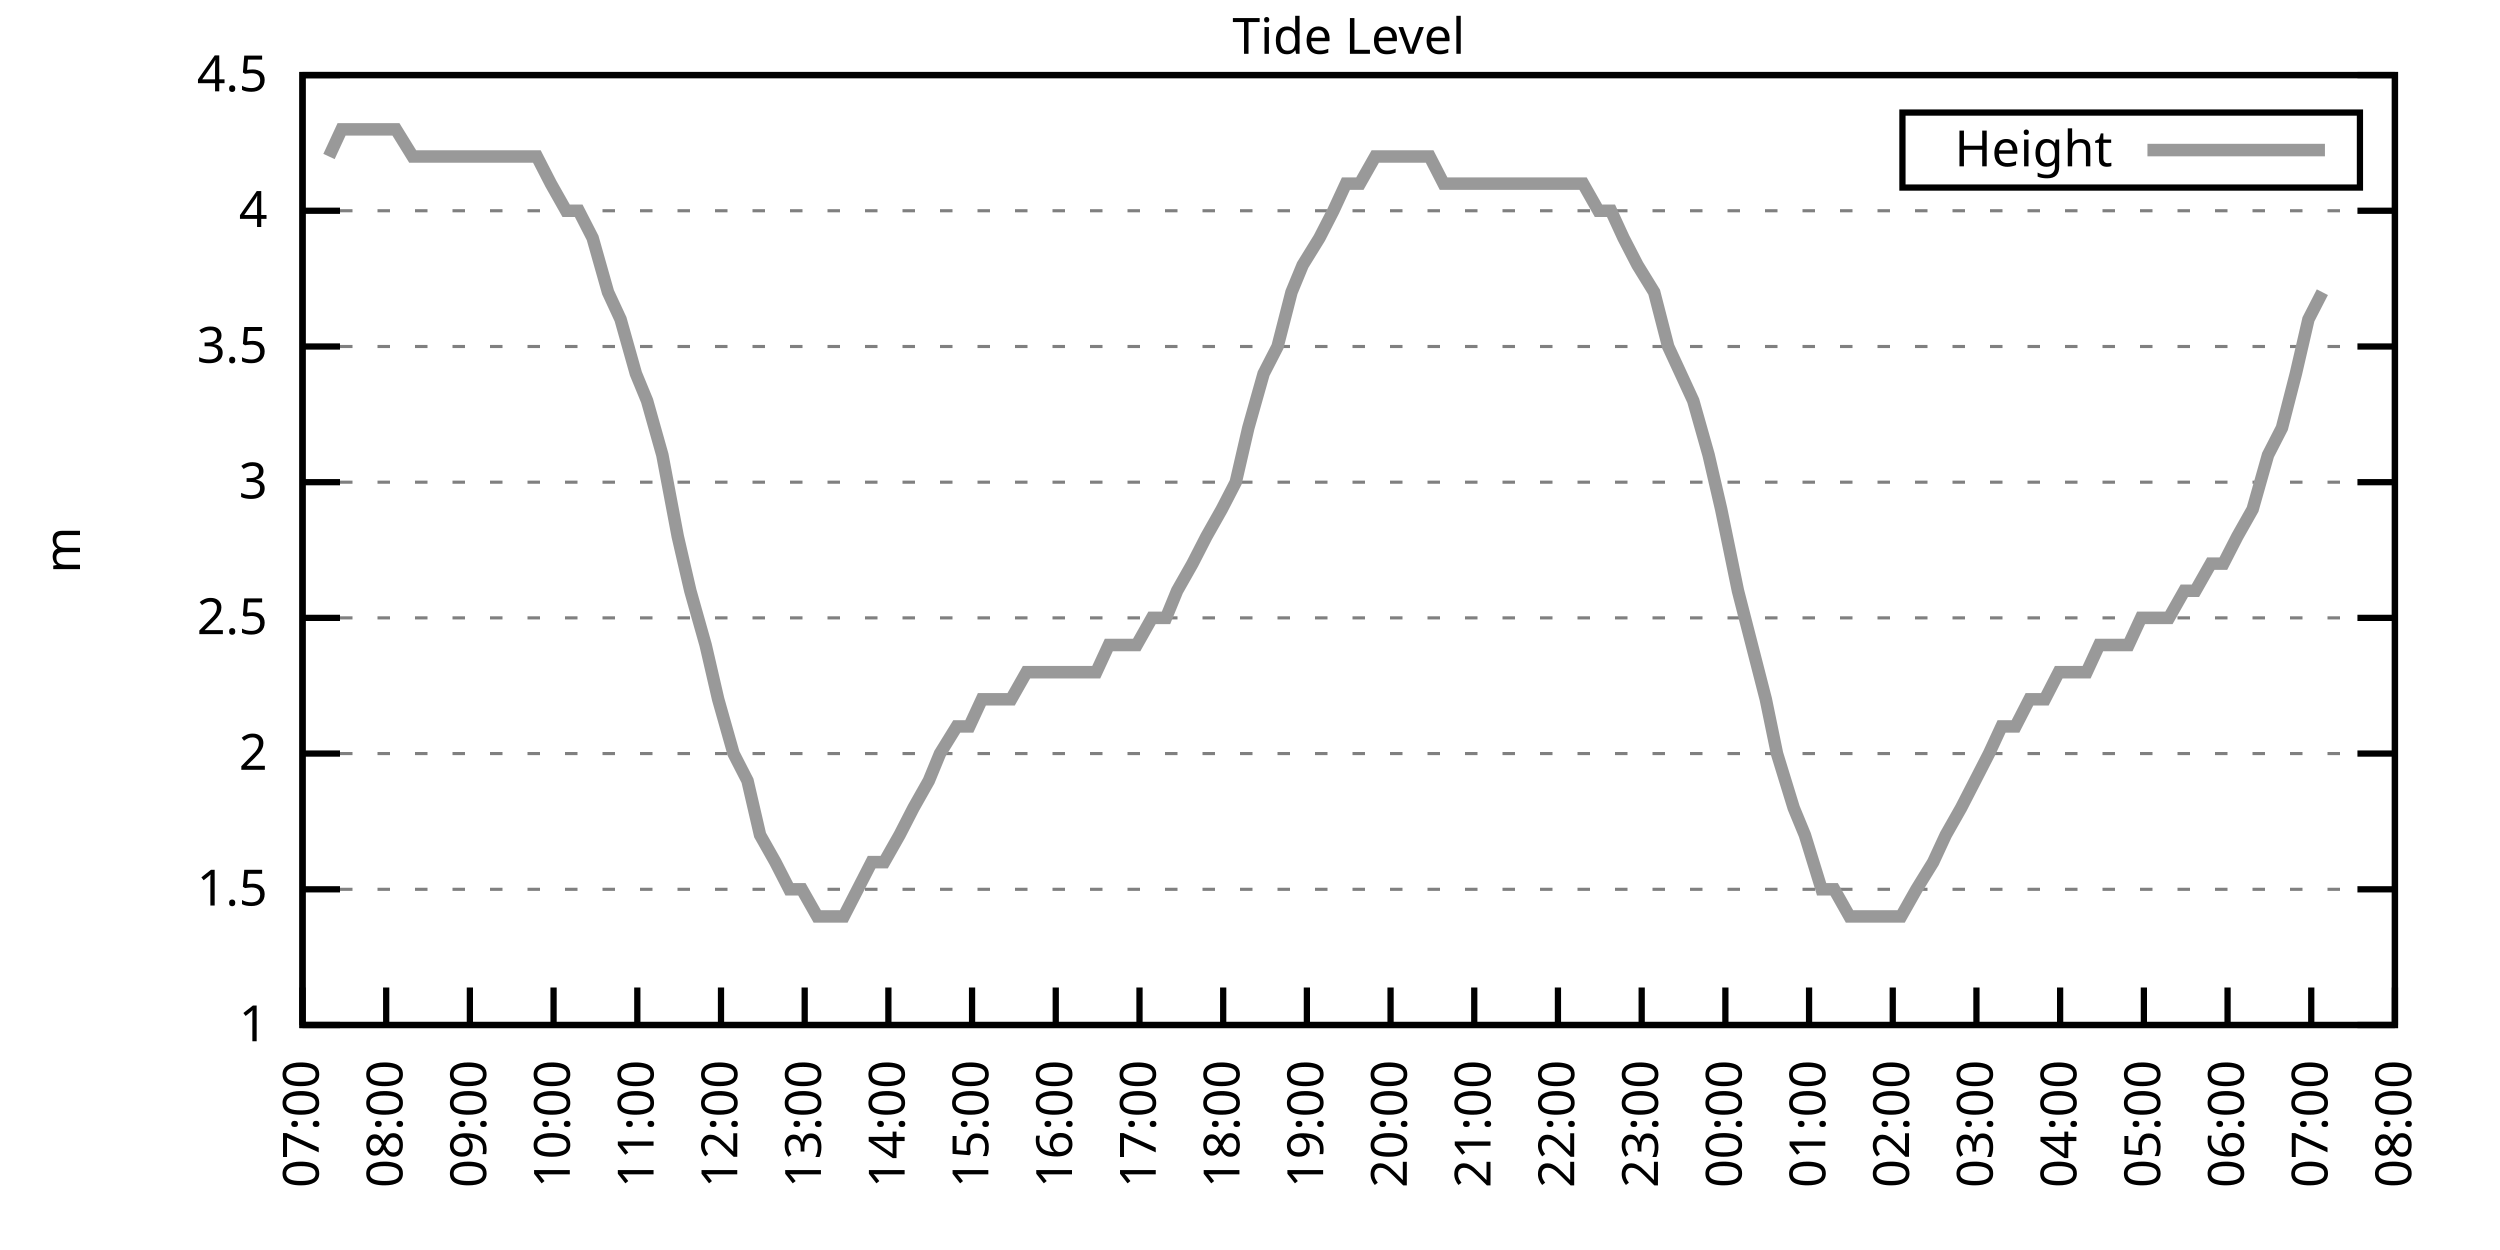
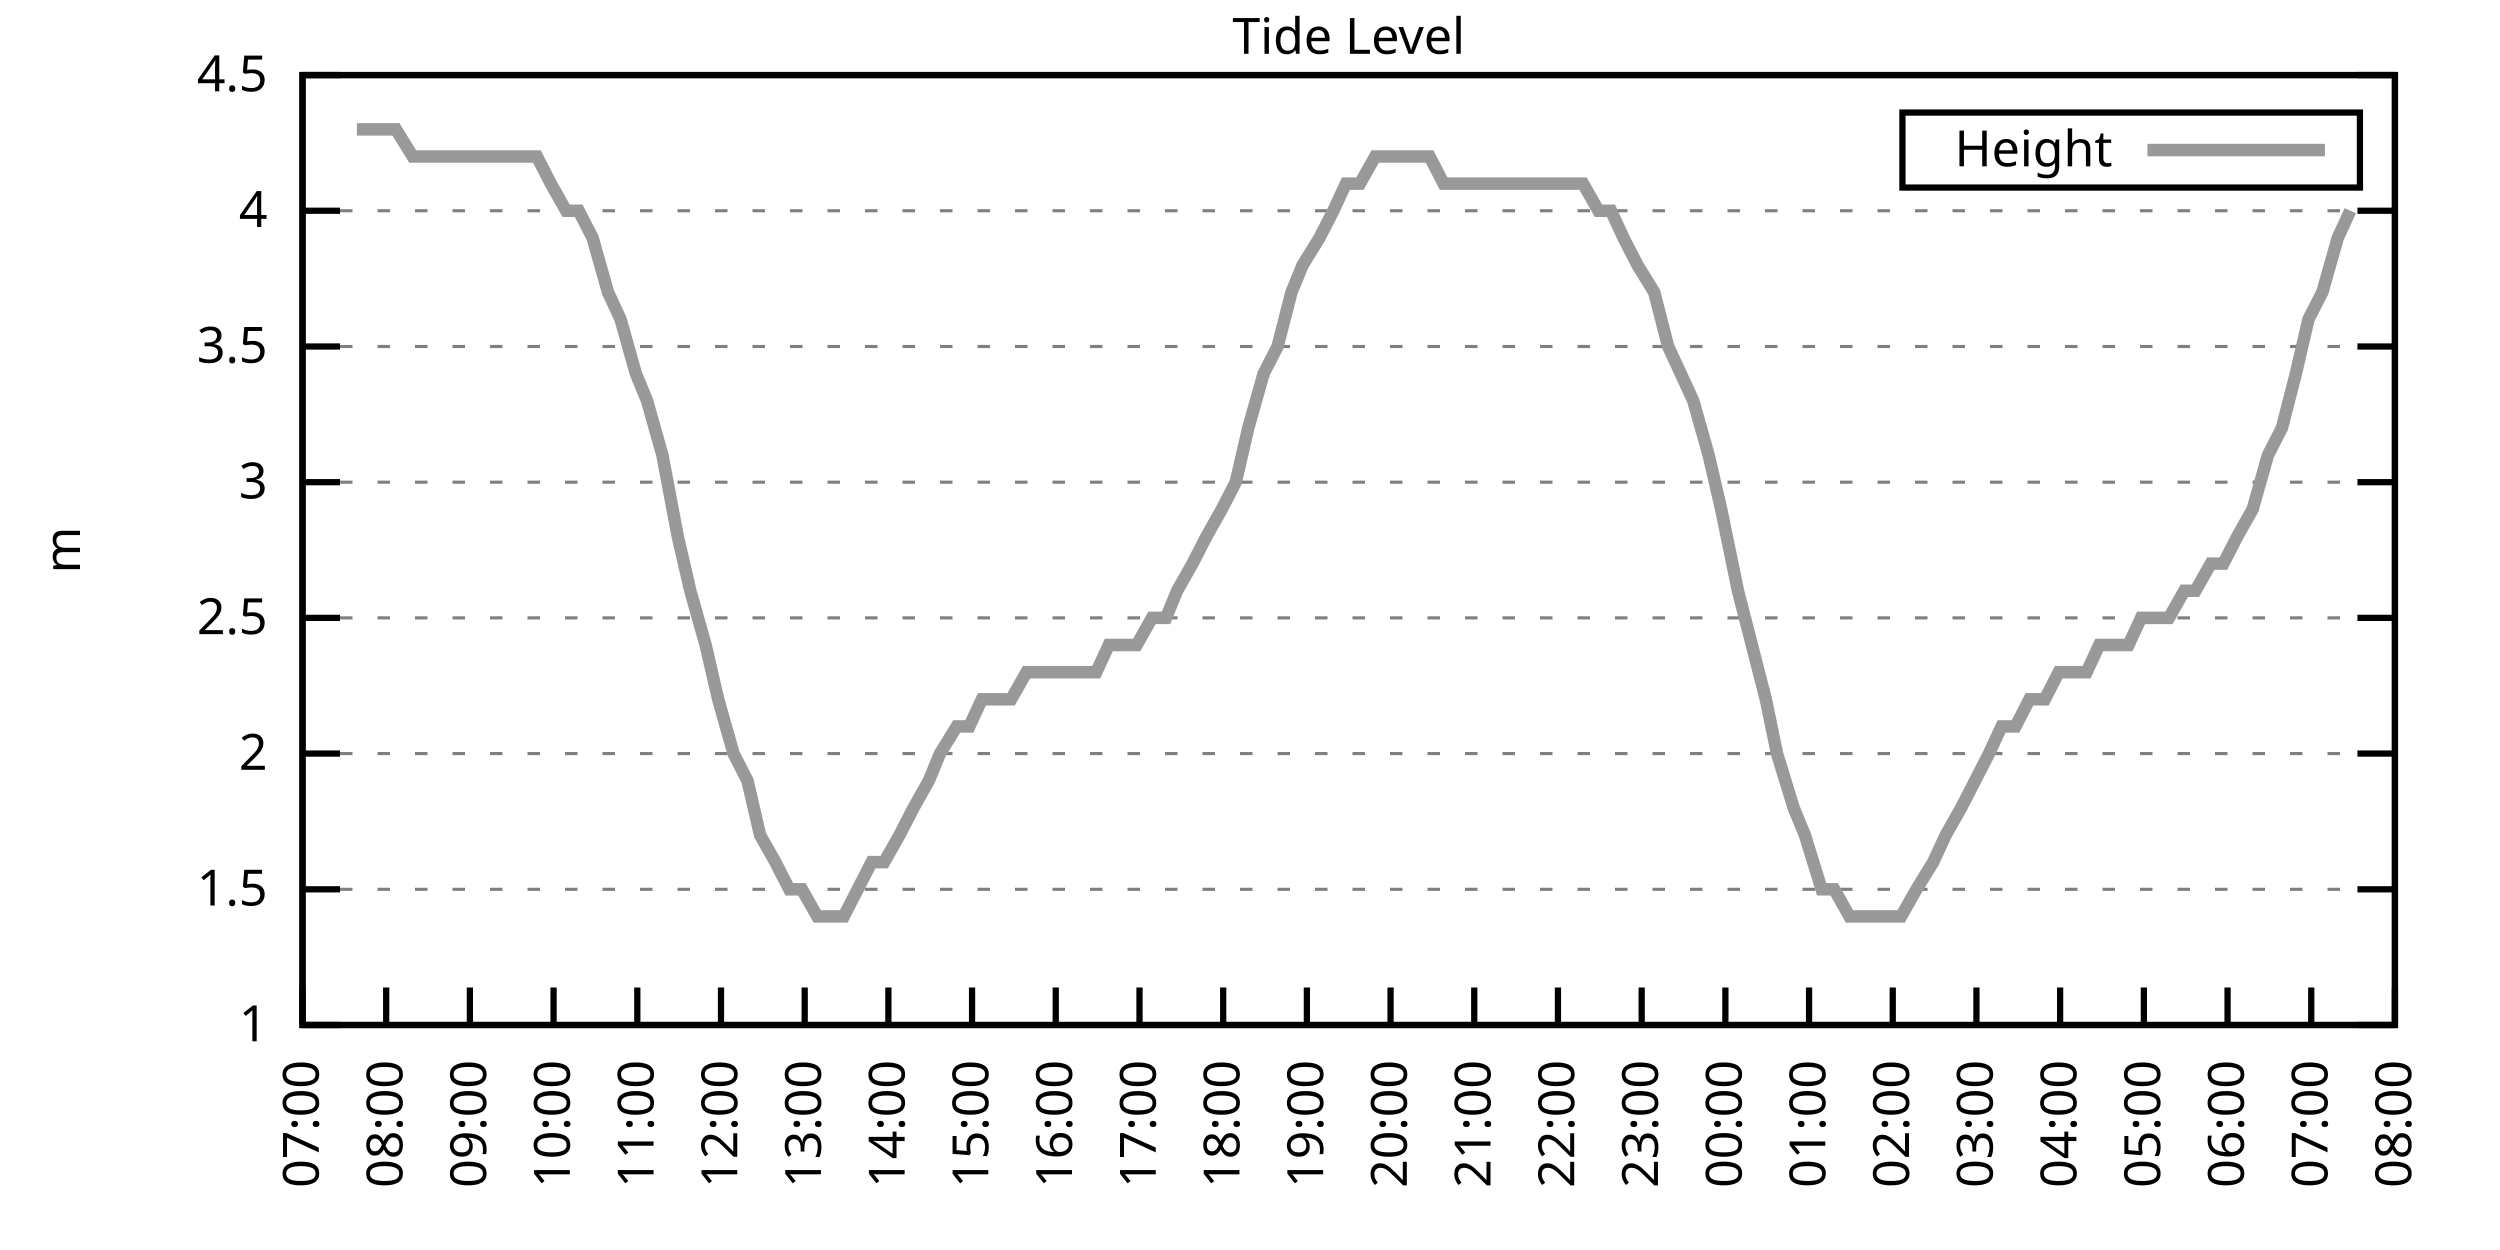
<svg xmlns="http://www.w3.org/2000/svg" xmlns:xlink="http://www.w3.org/1999/xlink" width="400" height="200" viewBox="0 0 400 200">
  <g id="gnuplot_canvas">
    <rect x="0" y="0" width="400" height="200" fill="none" />
    <defs>
      <circle id="gpDot" r="0.5" stroke-width="0.5" stroke="currentColor" />
      <path id="gpPt0" stroke-width="0.333" stroke="currentColor" d="M-1,0 h2 M0,-1 v2" />
      <path id="gpPt1" stroke-width="0.333" stroke="currentColor" d="M-1,-1 L1,1 M1,-1 L-1,1" />
      <path id="gpPt2" stroke-width="0.333" stroke="currentColor" d="M-1,0 L1,0 M0,-1 L0,1 M-1,-1 L1,1 M-1,1 L1,-1" />
      <rect id="gpPt3" stroke-width="0.333" stroke="currentColor" x="-1" y="-1" width="2" height="2" />
      <rect id="gpPt4" stroke-width="0.333" stroke="currentColor" fill="currentColor" x="-1" y="-1" width="2" height="2" />
      <circle id="gpPt5" stroke-width="0.333" stroke="currentColor" cx="0" cy="0" r="1" />
      <use xlink:href="#gpPt5" id="gpPt6" fill="currentColor" stroke="none" />
      <path id="gpPt7" stroke-width="0.333" stroke="currentColor" d="M0,-1.33 L-1.33,0.67 L1.33,0.67 z" />
      <use xlink:href="#gpPt7" id="gpPt8" fill="currentColor" stroke="none" />
      <use xlink:href="#gpPt7" id="gpPt9" stroke="currentColor" transform="rotate(180)" />
      <use xlink:href="#gpPt9" id="gpPt10" fill="currentColor" stroke="none" />
      <use xlink:href="#gpPt3" id="gpPt11" stroke="currentColor" transform="rotate(45)" />
      <use xlink:href="#gpPt11" id="gpPt12" fill="currentColor" stroke="none" />
      <path id="gpPt13" stroke-width="0.333" stroke="currentColor" d="M0,1.330 L1.265,0.411 L0.782,-1.067 L-0.782,-1.076 L-1.265,0.411 z" />
      <use xlink:href="#gpPt13" id="gpPt14" fill="currentColor" stroke="none" />
      <filter id="textbox" filterUnits="objectBoundingBox" x="0" y="0" height="1" width="1">
        <feFlood flood-color="white" flood-opacity="1" result="bgnd" />
        <feComposite in="SourceGraphic" in2="bgnd" operator="atop" />
      </filter>
      <filter id="greybox" filterUnits="objectBoundingBox" x="0" y="0" height="1" width="1">
        <feFlood flood-color="lightgrey" flood-opacity="1" result="grey" />
        <feComposite in="SourceGraphic" in2="grey" operator="atop" />
      </filter>
    </defs>
    <g fill="none" color="white" stroke="currentColor" stroke-width="1.00" stroke-linecap="butt" stroke-linejoin="miter">
</g>
    <g fill="none" color="black" stroke="currentColor" stroke-width="1.00" stroke-linecap="butt" stroke-linejoin="miter">
      <g stroke="none" shape-rendering="crispEdges">
        <polygon fill="rgb(255, 255, 255)" points="48.40,164.00 383.18,164.00 383.18,12.02 48.40,12.02 " />
      </g>
    </g>
    <g fill="none" color="black" stroke="currentColor" stroke-width="1.00" stroke-linecap="butt" stroke-linejoin="miter">
</g>
    <g fill="none" color="black" stroke="black" stroke-width="0.50" stroke-linecap="butt" stroke-linejoin="miter">
</g>
    <g fill="none" color="gray" stroke="currentColor" stroke-width="0.50" stroke-linecap="butt" stroke-linejoin="miter">
      <path stroke="gray" stroke-dasharray="2,4" class="gridline" d="M48.40,164.00 L383.19,164.00  " />
    </g>
    <g fill="none" color="gray" stroke="gray" stroke-width="1.00" stroke-linecap="butt" stroke-linejoin="miter">
</g>
    <g fill="none" color="black" stroke="currentColor" stroke-width="1.00" stroke-linecap="butt" stroke-linejoin="miter">
      <path stroke="black" d="M48.40,164.00 L54.40,164.00 M383.19,164.00 L377.19,164.00  " />
      <g transform="translate(42.80,166.60)" stroke="none" fill="black" font-family="Sans" font-size="8.00" text-anchor="end">
        <text>
          <tspan font-family="Sans"> 1</tspan>
        </text>
      </g>
    </g>
    <g fill="none" color="black" stroke="currentColor" stroke-width="1.00" stroke-linecap="butt" stroke-linejoin="miter">
</g>
    <g fill="none" color="black" stroke="black" stroke-width="0.50" stroke-linecap="butt" stroke-linejoin="miter">
</g>
    <g fill="none" color="gray" stroke="currentColor" stroke-width="0.50" stroke-linecap="butt" stroke-linejoin="miter">
      <path stroke="gray" stroke-dasharray="2,4" class="gridline" d="M48.40,142.29 L383.19,142.29  " />
    </g>
    <g fill="none" color="gray" stroke="gray" stroke-width="1.00" stroke-linecap="butt" stroke-linejoin="miter">
</g>
    <g fill="none" color="black" stroke="currentColor" stroke-width="1.00" stroke-linecap="butt" stroke-linejoin="miter">
      <path stroke="black" d="M48.40,142.29 L54.40,142.29 M383.19,142.29 L377.19,142.29  " />
      <g transform="translate(42.80,144.89)" stroke="none" fill="black" font-family="Sans" font-size="8.00" text-anchor="end">
        <text>
          <tspan font-family="Sans"> 1.5</tspan>
        </text>
      </g>
    </g>
    <g fill="none" color="black" stroke="currentColor" stroke-width="1.00" stroke-linecap="butt" stroke-linejoin="miter">
</g>
    <g fill="none" color="black" stroke="black" stroke-width="0.50" stroke-linecap="butt" stroke-linejoin="miter">
</g>
    <g fill="none" color="gray" stroke="currentColor" stroke-width="0.50" stroke-linecap="butt" stroke-linejoin="miter">
      <path stroke="gray" stroke-dasharray="2,4" class="gridline" d="M48.40,120.57 L383.19,120.57  " />
    </g>
    <g fill="none" color="gray" stroke="gray" stroke-width="1.00" stroke-linecap="butt" stroke-linejoin="miter">
</g>
    <g fill="none" color="black" stroke="currentColor" stroke-width="1.00" stroke-linecap="butt" stroke-linejoin="miter">
      <path stroke="black" d="M48.40,120.57 L54.40,120.57 M383.19,120.57 L377.19,120.57  " />
      <g transform="translate(42.80,123.17)" stroke="none" fill="black" font-family="Sans" font-size="8.00" text-anchor="end">
        <text>
          <tspan font-family="Sans"> 2</tspan>
        </text>
      </g>
    </g>
    <g fill="none" color="black" stroke="currentColor" stroke-width="1.00" stroke-linecap="butt" stroke-linejoin="miter">
</g>
    <g fill="none" color="black" stroke="black" stroke-width="0.50" stroke-linecap="butt" stroke-linejoin="miter">
</g>
    <g fill="none" color="gray" stroke="currentColor" stroke-width="0.50" stroke-linecap="butt" stroke-linejoin="miter">
      <path stroke="gray" stroke-dasharray="2,4" class="gridline" d="M48.40,98.86 L383.19,98.86  " />
    </g>
    <g fill="none" color="gray" stroke="gray" stroke-width="1.00" stroke-linecap="butt" stroke-linejoin="miter">
</g>
    <g fill="none" color="black" stroke="currentColor" stroke-width="1.00" stroke-linecap="butt" stroke-linejoin="miter">
      <path stroke="black" d="M48.40,98.86 L54.40,98.86 M383.19,98.86 L377.19,98.86  " />
      <g transform="translate(42.80,101.46)" stroke="none" fill="black" font-family="Sans" font-size="8.00" text-anchor="end">
        <text>
          <tspan font-family="Sans"> 2.5</tspan>
        </text>
      </g>
    </g>
    <g fill="none" color="black" stroke="currentColor" stroke-width="1.00" stroke-linecap="butt" stroke-linejoin="miter">
</g>
    <g fill="none" color="black" stroke="black" stroke-width="0.50" stroke-linecap="butt" stroke-linejoin="miter">
</g>
    <g fill="none" color="gray" stroke="currentColor" stroke-width="0.50" stroke-linecap="butt" stroke-linejoin="miter">
      <path stroke="gray" stroke-dasharray="2,4" class="gridline" d="M48.40,77.15 L383.19,77.15  " />
    </g>
    <g fill="none" color="gray" stroke="gray" stroke-width="1.00" stroke-linecap="butt" stroke-linejoin="miter">
</g>
    <g fill="none" color="black" stroke="currentColor" stroke-width="1.00" stroke-linecap="butt" stroke-linejoin="miter">
      <path stroke="black" d="M48.40,77.15 L54.40,77.15 M383.19,77.15 L377.19,77.15  " />
      <g transform="translate(42.80,79.75)" stroke="none" fill="black" font-family="Sans" font-size="8.00" text-anchor="end">
        <text>
          <tspan font-family="Sans"> 3</tspan>
        </text>
      </g>
    </g>
    <g fill="none" color="black" stroke="currentColor" stroke-width="1.00" stroke-linecap="butt" stroke-linejoin="miter">
</g>
    <g fill="none" color="black" stroke="black" stroke-width="0.50" stroke-linecap="butt" stroke-linejoin="miter">
</g>
    <g fill="none" color="gray" stroke="currentColor" stroke-width="0.50" stroke-linecap="butt" stroke-linejoin="miter">
      <path stroke="gray" stroke-dasharray="2,4" class="gridline" d="M48.40,55.44 L383.19,55.44  " />
    </g>
    <g fill="none" color="gray" stroke="gray" stroke-width="1.00" stroke-linecap="butt" stroke-linejoin="miter">
</g>
    <g fill="none" color="black" stroke="currentColor" stroke-width="1.00" stroke-linecap="butt" stroke-linejoin="miter">
      <path stroke="black" d="M48.40,55.44 L54.40,55.44 M383.19,55.44 L377.19,55.44  " />
      <g transform="translate(42.80,58.04)" stroke="none" fill="black" font-family="Sans" font-size="8.00" text-anchor="end">
        <text>
          <tspan font-family="Sans"> 3.5</tspan>
        </text>
      </g>
    </g>
    <g fill="none" color="black" stroke="currentColor" stroke-width="1.00" stroke-linecap="butt" stroke-linejoin="miter">
</g>
    <g fill="none" color="black" stroke="black" stroke-width="0.50" stroke-linecap="butt" stroke-linejoin="miter">
</g>
    <g fill="none" color="gray" stroke="currentColor" stroke-width="0.50" stroke-linecap="butt" stroke-linejoin="miter">
      <path stroke="gray" stroke-dasharray="2,4" class="gridline" d="M48.40,33.72 L383.19,33.72  " />
    </g>
    <g fill="none" color="gray" stroke="gray" stroke-width="1.00" stroke-linecap="butt" stroke-linejoin="miter">
</g>
    <g fill="none" color="black" stroke="currentColor" stroke-width="1.00" stroke-linecap="butt" stroke-linejoin="miter">
      <path stroke="black" d="M48.40,33.72 L54.40,33.72 M383.19,33.72 L377.19,33.72  " />
      <g transform="translate(42.80,36.32)" stroke="none" fill="black" font-family="Sans" font-size="8.00" text-anchor="end">
        <text>
          <tspan font-family="Sans"> 4</tspan>
        </text>
      </g>
    </g>
    <g fill="none" color="black" stroke="currentColor" stroke-width="1.00" stroke-linecap="butt" stroke-linejoin="miter">
</g>
    <g fill="none" color="black" stroke="black" stroke-width="0.50" stroke-linecap="butt" stroke-linejoin="miter">
</g>
    <g fill="none" color="gray" stroke="currentColor" stroke-width="0.50" stroke-linecap="butt" stroke-linejoin="miter">
      <path stroke="gray" stroke-dasharray="2,4" class="gridline" d="M48.40,12.01 L383.19,12.01  " />
    </g>
    <g fill="none" color="gray" stroke="gray" stroke-width="1.00" stroke-linecap="butt" stroke-linejoin="miter">
</g>
    <g fill="none" color="black" stroke="currentColor" stroke-width="1.00" stroke-linecap="butt" stroke-linejoin="miter">
      <path stroke="black" d="M48.40,12.01 L54.40,12.01 M383.19,12.01 L377.19,12.01  " />
      <g transform="translate(42.80,14.61)" stroke="none" fill="black" font-family="Sans" font-size="8.00" text-anchor="end">
        <text>
          <tspan font-family="Sans"> 4.5</tspan>
        </text>
      </g>
    </g>
    <g fill="none" color="black" stroke="currentColor" stroke-width="1.00" stroke-linecap="butt" stroke-linejoin="miter">
      <path stroke="black" d="M48.40,164.00 L48.40,158.00  " />
      <g transform="translate(51.00,169.60) rotate(270.00)" stroke="none" fill="black" font-family="Sans" font-size="8.00" text-anchor="end">
        <text>
          <tspan font-family="Sans">07:00</tspan>
        </text>
      </g>
    </g>
    <g fill="none" color="black" stroke="currentColor" stroke-width="1.00" stroke-linecap="butt" stroke-linejoin="miter">
      <path stroke="black" d="M61.79,164.00 L61.79,158.00  " />
      <g transform="translate(64.39,169.60) rotate(270.00)" stroke="none" fill="black" font-family="Sans" font-size="8.00" text-anchor="end">
        <text>
          <tspan font-family="Sans">08:00</tspan>
        </text>
      </g>
    </g>
    <g fill="none" color="black" stroke="currentColor" stroke-width="1.00" stroke-linecap="butt" stroke-linejoin="miter">
      <path stroke="black" d="M75.18,164.00 L75.18,158.00  " />
      <g transform="translate(77.78,169.60) rotate(270.00)" stroke="none" fill="black" font-family="Sans" font-size="8.00" text-anchor="end">
        <text>
          <tspan font-family="Sans">09:00</tspan>
        </text>
      </g>
    </g>
    <g fill="none" color="black" stroke="currentColor" stroke-width="1.00" stroke-linecap="butt" stroke-linejoin="miter">
      <path stroke="black" d="M88.57,164.00 L88.57,158.00  " />
      <g transform="translate(91.17,169.60) rotate(270.00)" stroke="none" fill="black" font-family="Sans" font-size="8.00" text-anchor="end">
        <text>
          <tspan font-family="Sans">10:00</tspan>
        </text>
      </g>
    </g>
    <g fill="none" color="black" stroke="currentColor" stroke-width="1.00" stroke-linecap="butt" stroke-linejoin="miter">
      <path stroke="black" d="M101.97,164.00 L101.97,158.00  " />
      <g transform="translate(104.57,169.60) rotate(270.00)" stroke="none" fill="black" font-family="Sans" font-size="8.00" text-anchor="end">
        <text>
          <tspan font-family="Sans">11:00</tspan>
        </text>
      </g>
    </g>
    <g fill="none" color="black" stroke="currentColor" stroke-width="1.00" stroke-linecap="butt" stroke-linejoin="miter">
      <path stroke="black" d="M115.36,164.00 L115.36,158.00  " />
      <g transform="translate(117.96,169.60) rotate(270.00)" stroke="none" fill="black" font-family="Sans" font-size="8.00" text-anchor="end">
        <text>
          <tspan font-family="Sans">12:00</tspan>
        </text>
      </g>
    </g>
    <g fill="none" color="black" stroke="currentColor" stroke-width="1.00" stroke-linecap="butt" stroke-linejoin="miter">
      <path stroke="black" d="M128.75,164.00 L128.75,158.00  " />
      <g transform="translate(131.35,169.60) rotate(270.00)" stroke="none" fill="black" font-family="Sans" font-size="8.00" text-anchor="end">
        <text>
          <tspan font-family="Sans">13:00</tspan>
        </text>
      </g>
    </g>
    <g fill="none" color="black" stroke="currentColor" stroke-width="1.00" stroke-linecap="butt" stroke-linejoin="miter">
      <path stroke="black" d="M142.14,164.00 L142.14,158.00  " />
      <g transform="translate(144.74,169.60) rotate(270.00)" stroke="none" fill="black" font-family="Sans" font-size="8.00" text-anchor="end">
        <text>
          <tspan font-family="Sans">14:00</tspan>
        </text>
      </g>
    </g>
    <g fill="none" color="black" stroke="currentColor" stroke-width="1.00" stroke-linecap="butt" stroke-linejoin="miter">
      <path stroke="black" d="M155.53,164.00 L155.53,158.00  " />
      <g transform="translate(158.13,169.60) rotate(270.00)" stroke="none" fill="black" font-family="Sans" font-size="8.00" text-anchor="end">
        <text>
          <tspan font-family="Sans">15:00</tspan>
        </text>
      </g>
    </g>
    <g fill="none" color="black" stroke="currentColor" stroke-width="1.00" stroke-linecap="butt" stroke-linejoin="miter">
      <path stroke="black" d="M168.92,164.00 L168.92,158.00  " />
      <g transform="translate(171.52,169.60) rotate(270.00)" stroke="none" fill="black" font-family="Sans" font-size="8.00" text-anchor="end">
        <text>
          <tspan font-family="Sans">16:00</tspan>
        </text>
      </g>
    </g>
    <g fill="none" color="black" stroke="currentColor" stroke-width="1.00" stroke-linecap="butt" stroke-linejoin="miter">
      <path stroke="black" d="M182.32,164.00 L182.32,158.00  " />
      <g transform="translate(184.92,169.60) rotate(270.00)" stroke="none" fill="black" font-family="Sans" font-size="8.00" text-anchor="end">
        <text>
          <tspan font-family="Sans">17:00</tspan>
        </text>
      </g>
    </g>
    <g fill="none" color="black" stroke="currentColor" stroke-width="1.00" stroke-linecap="butt" stroke-linejoin="miter">
      <path stroke="black" d="M195.71,164.00 L195.71,158.00  " />
      <g transform="translate(198.31,169.60) rotate(270.00)" stroke="none" fill="black" font-family="Sans" font-size="8.00" text-anchor="end">
        <text>
          <tspan font-family="Sans">18:00</tspan>
        </text>
      </g>
    </g>
    <g fill="none" color="black" stroke="currentColor" stroke-width="1.00" stroke-linecap="butt" stroke-linejoin="miter">
      <path stroke="black" d="M209.10,164.00 L209.10,158.00  " />
      <g transform="translate(211.70,169.60) rotate(270.00)" stroke="none" fill="black" font-family="Sans" font-size="8.00" text-anchor="end">
        <text>
          <tspan font-family="Sans">19:00</tspan>
        </text>
      </g>
    </g>
    <g fill="none" color="black" stroke="currentColor" stroke-width="1.00" stroke-linecap="butt" stroke-linejoin="miter">
      <path stroke="black" d="M222.49,164.00 L222.49,158.00  " />
      <g transform="translate(225.09,169.60) rotate(270.00)" stroke="none" fill="black" font-family="Sans" font-size="8.00" text-anchor="end">
        <text>
          <tspan font-family="Sans">20:00</tspan>
        </text>
      </g>
    </g>
    <g fill="none" color="black" stroke="currentColor" stroke-width="1.00" stroke-linecap="butt" stroke-linejoin="miter">
      <path stroke="black" d="M235.88,164.00 L235.88,158.00  " />
      <g transform="translate(238.48,169.60) rotate(270.00)" stroke="none" fill="black" font-family="Sans" font-size="8.00" text-anchor="end">
        <text>
          <tspan font-family="Sans">21:00</tspan>
        </text>
      </g>
    </g>
    <g fill="none" color="black" stroke="currentColor" stroke-width="1.00" stroke-linecap="butt" stroke-linejoin="miter">
      <path stroke="black" d="M249.27,164.00 L249.27,158.00  " />
      <g transform="translate(251.87,169.60) rotate(270.00)" stroke="none" fill="black" font-family="Sans" font-size="8.00" text-anchor="end">
        <text>
          <tspan font-family="Sans">22:00</tspan>
        </text>
      </g>
    </g>
    <g fill="none" color="black" stroke="currentColor" stroke-width="1.00" stroke-linecap="butt" stroke-linejoin="miter">
      <path stroke="black" d="M262.67,164.00 L262.67,158.00  " />
      <g transform="translate(265.27,169.60) rotate(270.00)" stroke="none" fill="black" font-family="Sans" font-size="8.00" text-anchor="end">
        <text>
          <tspan font-family="Sans">23:00</tspan>
        </text>
      </g>
    </g>
    <g fill="none" color="black" stroke="currentColor" stroke-width="1.00" stroke-linecap="butt" stroke-linejoin="miter">
      <path stroke="black" d="M276.06,164.00 L276.06,158.00  " />
      <g transform="translate(278.66,169.60) rotate(270.00)" stroke="none" fill="black" font-family="Sans" font-size="8.00" text-anchor="end">
        <text>
          <tspan font-family="Sans">00:00</tspan>
        </text>
      </g>
    </g>
    <g fill="none" color="black" stroke="currentColor" stroke-width="1.00" stroke-linecap="butt" stroke-linejoin="miter">
      <path stroke="black" d="M289.45,164.00 L289.45,158.00  " />
      <g transform="translate(292.05,169.60) rotate(270.00)" stroke="none" fill="black" font-family="Sans" font-size="8.00" text-anchor="end">
        <text>
          <tspan font-family="Sans">01:00</tspan>
        </text>
      </g>
    </g>
    <g fill="none" color="black" stroke="currentColor" stroke-width="1.00" stroke-linecap="butt" stroke-linejoin="miter">
      <path stroke="black" d="M302.84,164.00 L302.84,158.00  " />
      <g transform="translate(305.44,169.60) rotate(270.00)" stroke="none" fill="black" font-family="Sans" font-size="8.00" text-anchor="end">
        <text>
          <tspan font-family="Sans">02:00</tspan>
        </text>
      </g>
    </g>
    <g fill="none" color="black" stroke="currentColor" stroke-width="1.00" stroke-linecap="butt" stroke-linejoin="miter">
      <path stroke="black" d="M316.23,164.00 L316.23,158.00  " />
      <g transform="translate(318.83,169.60) rotate(270.00)" stroke="none" fill="black" font-family="Sans" font-size="8.00" text-anchor="end">
        <text>
          <tspan font-family="Sans">03:00</tspan>
        </text>
      </g>
    </g>
    <g fill="none" color="black" stroke="currentColor" stroke-width="1.00" stroke-linecap="butt" stroke-linejoin="miter">
      <path stroke="black" d="M329.62,164.00 L329.62,158.00  " />
      <g transform="translate(332.22,169.60) rotate(270.00)" stroke="none" fill="black" font-family="Sans" font-size="8.00" text-anchor="end">
        <text>
          <tspan font-family="Sans">04:00</tspan>
        </text>
      </g>
    </g>
    <g fill="none" color="black" stroke="currentColor" stroke-width="1.00" stroke-linecap="butt" stroke-linejoin="miter">
      <path stroke="black" d="M343.02,164.00 L343.02,158.00  " />
      <g transform="translate(345.62,169.60) rotate(270.00)" stroke="none" fill="black" font-family="Sans" font-size="8.00" text-anchor="end">
        <text>
          <tspan font-family="Sans">05:00</tspan>
        </text>
      </g>
    </g>
    <g fill="none" color="black" stroke="currentColor" stroke-width="1.00" stroke-linecap="butt" stroke-linejoin="miter">
      <path stroke="black" d="M356.41,164.00 L356.41,158.00  " />
      <g transform="translate(359.01,169.60) rotate(270.00)" stroke="none" fill="black" font-family="Sans" font-size="8.00" text-anchor="end">
        <text>
          <tspan font-family="Sans">06:00</tspan>
        </text>
      </g>
    </g>
    <g fill="none" color="black" stroke="currentColor" stroke-width="1.00" stroke-linecap="butt" stroke-linejoin="miter">
      <path stroke="black" d="M369.80,164.00 L369.80,158.00  " />
      <g transform="translate(372.40,169.60) rotate(270.00)" stroke="none" fill="black" font-family="Sans" font-size="8.00" text-anchor="end">
        <text>
          <tspan font-family="Sans">07:00</tspan>
        </text>
      </g>
    </g>
    <g fill="none" color="black" stroke="currentColor" stroke-width="1.00" stroke-linecap="butt" stroke-linejoin="miter">
      <path stroke="black" d="M383.19,164.00 L383.19,158.00  " />
      <g transform="translate(385.79,169.60) rotate(270.00)" stroke="none" fill="black" font-family="Sans" font-size="8.00" text-anchor="end">
        <text>
          <tspan font-family="Sans">08:00</tspan>
        </text>
      </g>
    </g>
    <g fill="none" color="black" stroke="currentColor" stroke-width="1.00" stroke-linecap="butt" stroke-linejoin="miter">
</g>
    <g fill="none" color="black" stroke="currentColor" stroke-width="1.00" stroke-linecap="butt" stroke-linejoin="miter">
      <path stroke="black" d="M48.40,12.01 L48.40,164.00 L383.19,164.00 L383.19,12.01 L48.40,12.01 Z  " />
    </g>
    <g fill="none" color="black" stroke="currentColor" stroke-width="1.00" stroke-linecap="butt" stroke-linejoin="miter">
</g>
    <g fill="none" color="black" stroke="currentColor" stroke-width="1.00" stroke-linecap="butt" stroke-linejoin="miter">
      <path stroke="black" d="M304.39,30.01 L304.39,18.01 L377.59,18.01 L377.59,30.01 L304.39,30.01 Z  " />
    </g>
    <g id="Tide_level_plot_1">
      <g fill="none" color="white" stroke="black" stroke-width="2.00" stroke-linecap="butt" stroke-linejoin="miter">
</g>
      <g fill="none" color="black" stroke="currentColor" stroke-width="2.00" stroke-linecap="butt" stroke-linejoin="miter">
        <g transform="translate(337.99,26.61)" stroke="none" fill="black" font-family="Sans" font-size="8.00" text-anchor="end">
          <text>
            <tspan font-family="Sans">Height</tspan>
          </text>
        </g>
      </g>
      <g fill="none" color="black" stroke="currentColor" stroke-width="2.00" stroke-linecap="butt" stroke-linejoin="miter">
-         <path stroke="rgb(153, 153, 153)" d="M343.59,24.01 L371.99,24.01 M52.64,25.04 L54.65,20.70 L57.10,20.70 L59.34,20.70 L61.35,20.70 L63.35,20.70   L66.03,25.04 L68.04,25.04 L70.27,25.04 L72.50,25.04 L74.96,25.04 L77.19,25.04 L79.20,25.04 L81.66,25.04   L83.66,25.04 L85.90,25.04 L88.13,29.38 L90.58,33.72 L92.59,33.72 L94.82,38.07 L97.28,46.75 L99.29,51.09   L101.74,59.78 L103.53,64.12 L105.98,72.81 L108.44,85.83 L110.45,94.52 L112.90,103.20 L114.91,111.89 L117.37,120.57   L119.60,124.92 L121.61,133.60 L124.06,137.94 L126.29,142.29 L128.30,142.29 L130.76,146.63 L132.77,146.63 L135.00,146.63   L137.23,142.29 L139.46,137.94 L141.47,137.94 L143.93,133.60 L146.16,129.26 L148.61,124.92 L150.40,120.57 L153.08,116.23   L155.09,116.23 L157.10,111.89 L159.77,111.89 L161.78,111.89 L164.24,107.55 L166.25,107.55 L168.48,107.55 L170.71,107.55   L172.94,107.55 L175.40,107.55 L177.41,103.20 L179.41,103.20 L181.87,103.20 L184.32,98.86 L186.56,98.86 L188.34,94.52   L190.80,90.18 L193.03,85.83 L195.48,81.49 L197.72,77.15 L199.73,68.46 L202.18,59.78 L204.41,55.44 L206.64,46.75   L208.43,42.41 L211.11,38.07 L213.34,33.72 L215.35,29.38 L217.58,29.38 L220.04,25.04 L222.04,25.04 L224.50,25.04   L226.51,25.04 L228.74,25.04 L230.97,29.38 L233.43,29.38 L235.44,29.38 L237.44,29.38 L239.90,29.38 L241.91,29.38   L244.59,29.38 L246.82,29.38 L249.05,29.38 L251.28,29.38 L253.29,29.38 L255.75,33.72 L257.76,33.72 L259.76,38.07   L262.00,42.41 L264.67,46.75 L266.91,55.44 L268.92,59.78 L270.92,64.12 L273.38,72.81 L275.39,81.49 L278.07,94.52   L280.30,103.20 L282.53,111.89 L284.32,120.57 L286.99,129.26 L288.78,133.60 L291.46,142.29 L293.47,142.29 L295.92,146.63   L298.15,146.63 L299.72,146.63 L302.17,146.63 L304.18,146.63 L306.63,142.29 L309.31,137.94 L311.32,133.60 L313.78,129.26   L316.01,124.92 L318.24,120.57 L320.25,116.23 L322.48,116.23 L324.71,111.89 L327.17,111.89 L329.40,107.55 L331.41,107.55   L333.86,107.55 L335.87,103.20 L338.33,103.20 L340.56,103.20 L342.57,98.86 L345.02,98.86 L347.03,98.86 L349.49,94.52   L351.27,94.52 L353.73,90.18 L355.74,90.18 L357.97,85.83 L360.42,81.49 L362.88,72.81 L365.11,68.46 L367.34,59.78   L369.35,51.09 L371.58,46.75  " />
+         <path stroke="rgb(153, 153, 153)" d="M343.59,24.01 L371.99,24.01 M57.10,20.70 L59.34,20.70 L61.35,20.70 L63.35,20.70 L66.03,25.04 L68.04,25.04   L70.27,25.04 L72.50,25.04 L74.96,25.04 L77.19,25.04 L79.20,25.04 L81.66,25.04 L83.66,25.04 L85.90,25.04   L88.13,29.38 L90.58,33.72 L92.59,33.72 L94.82,38.07 L97.28,46.75 L99.29,51.09 L101.74,59.78 L103.53,64.12   L105.98,72.81 L108.44,85.83 L110.45,94.52 L112.90,103.20 L114.91,111.89 L117.37,120.57 L119.60,124.92 L121.61,133.60   L124.06,137.94 L126.29,142.29 L128.30,142.29 L130.76,146.63 L132.77,146.63 L135.00,146.63 L137.23,142.29 L139.46,137.94   L141.47,137.94 L143.93,133.60 L146.16,129.26 L148.61,124.92 L150.40,120.57 L153.08,116.23 L155.09,116.23 L157.10,111.89   L159.77,111.89 L161.78,111.89 L164.24,107.55 L166.25,107.55 L168.48,107.55 L170.71,107.55 L172.94,107.55 L175.40,107.55   L177.41,103.20 L179.41,103.20 L181.87,103.20 L184.32,98.86 L186.56,98.86 L188.34,94.52 L190.80,90.18 L193.03,85.83   L195.48,81.49 L197.72,77.15 L199.73,68.46 L202.18,59.78 L204.41,55.44 L206.64,46.75 L208.43,42.41 L211.11,38.07   L213.34,33.72 L215.35,29.38 L217.58,29.38 L220.04,25.04 L222.04,25.04 L224.50,25.04 L226.51,25.04 L228.74,25.04   L230.97,29.38 L233.43,29.38 L235.44,29.38 L237.44,29.38 L239.90,29.38 L241.91,29.38 L244.59,29.38 L246.82,29.38   L249.05,29.38 L251.28,29.38 L253.29,29.38 L255.75,33.72 L257.76,33.72 L259.76,38.07 L262.00,42.41 L264.67,46.75   L266.91,55.44 L268.92,59.78 L270.92,64.12 L273.38,72.81 L275.39,81.49 L278.07,94.52 L280.30,103.20 L282.53,111.89   L284.32,120.57 L286.99,129.26 L288.78,133.60 L291.46,142.29 L293.47,142.29 L295.92,146.63 L298.15,146.63 L299.72,146.63   L302.17,146.63 L304.18,146.63 L306.63,142.29 L309.31,137.94 L311.32,133.60 L313.78,129.26 L316.01,124.92 L318.24,120.57   L320.25,116.23 L322.48,116.23 L324.71,111.89 L327.17,111.89 L329.40,107.55 L331.41,107.55 L333.86,107.55 L335.87,103.20   L338.33,103.20 L340.56,103.20 L342.57,98.86 L345.02,98.86 L347.03,98.86 L349.49,94.52 L351.27,94.52 L353.73,90.18   L355.74,90.18 L357.97,85.83 L360.42,81.49 L362.88,72.81 L365.11,68.46 L367.34,59.78 L369.35,51.09 L371.58,46.75   L374.04,38.07 L376.05,33.72  " />
      </g>
    </g>
    <g fill="none" color="black" stroke="currentColor" stroke-width="2.00" stroke-linecap="butt" stroke-linejoin="miter">
</g>
    <g fill="none" color="black" stroke="black" stroke-width="1.00" stroke-linecap="butt" stroke-linejoin="miter">
</g>
    <g fill="none" color="black" stroke="currentColor" stroke-width="1.00" stroke-linecap="butt" stroke-linejoin="miter">
      <path stroke="black" d="M48.40,12.01 L48.40,164.00 L383.19,164.00 L383.19,12.01 L48.40,12.01 Z  " />
      <g transform="translate(12.80,88.01) rotate(270.00)" stroke="none" fill="black" font-family="Sans" font-size="8.00" text-anchor="middle">
        <text>
          <tspan font-family="Sans">m</tspan>
        </text>
      </g>
    </g>
    <g fill="none" color="black" stroke="currentColor" stroke-width="1.00" stroke-linecap="butt" stroke-linejoin="miter">
</g>
    <g fill="none" color="black" stroke="currentColor" stroke-width="1.00" stroke-linecap="butt" stroke-linejoin="miter">
      <g transform="translate(215.79,8.61)" stroke="none" fill="black" font-family="Sans" font-size="8.00" text-anchor="middle">
        <text>
          <tspan font-family="Sans">Tide Level</tspan>
        </text>
      </g>
    </g>
    <g fill="none" color="black" stroke="currentColor" stroke-width="1.00" stroke-linecap="butt" stroke-linejoin="miter">
</g>
  </g>
</svg>
